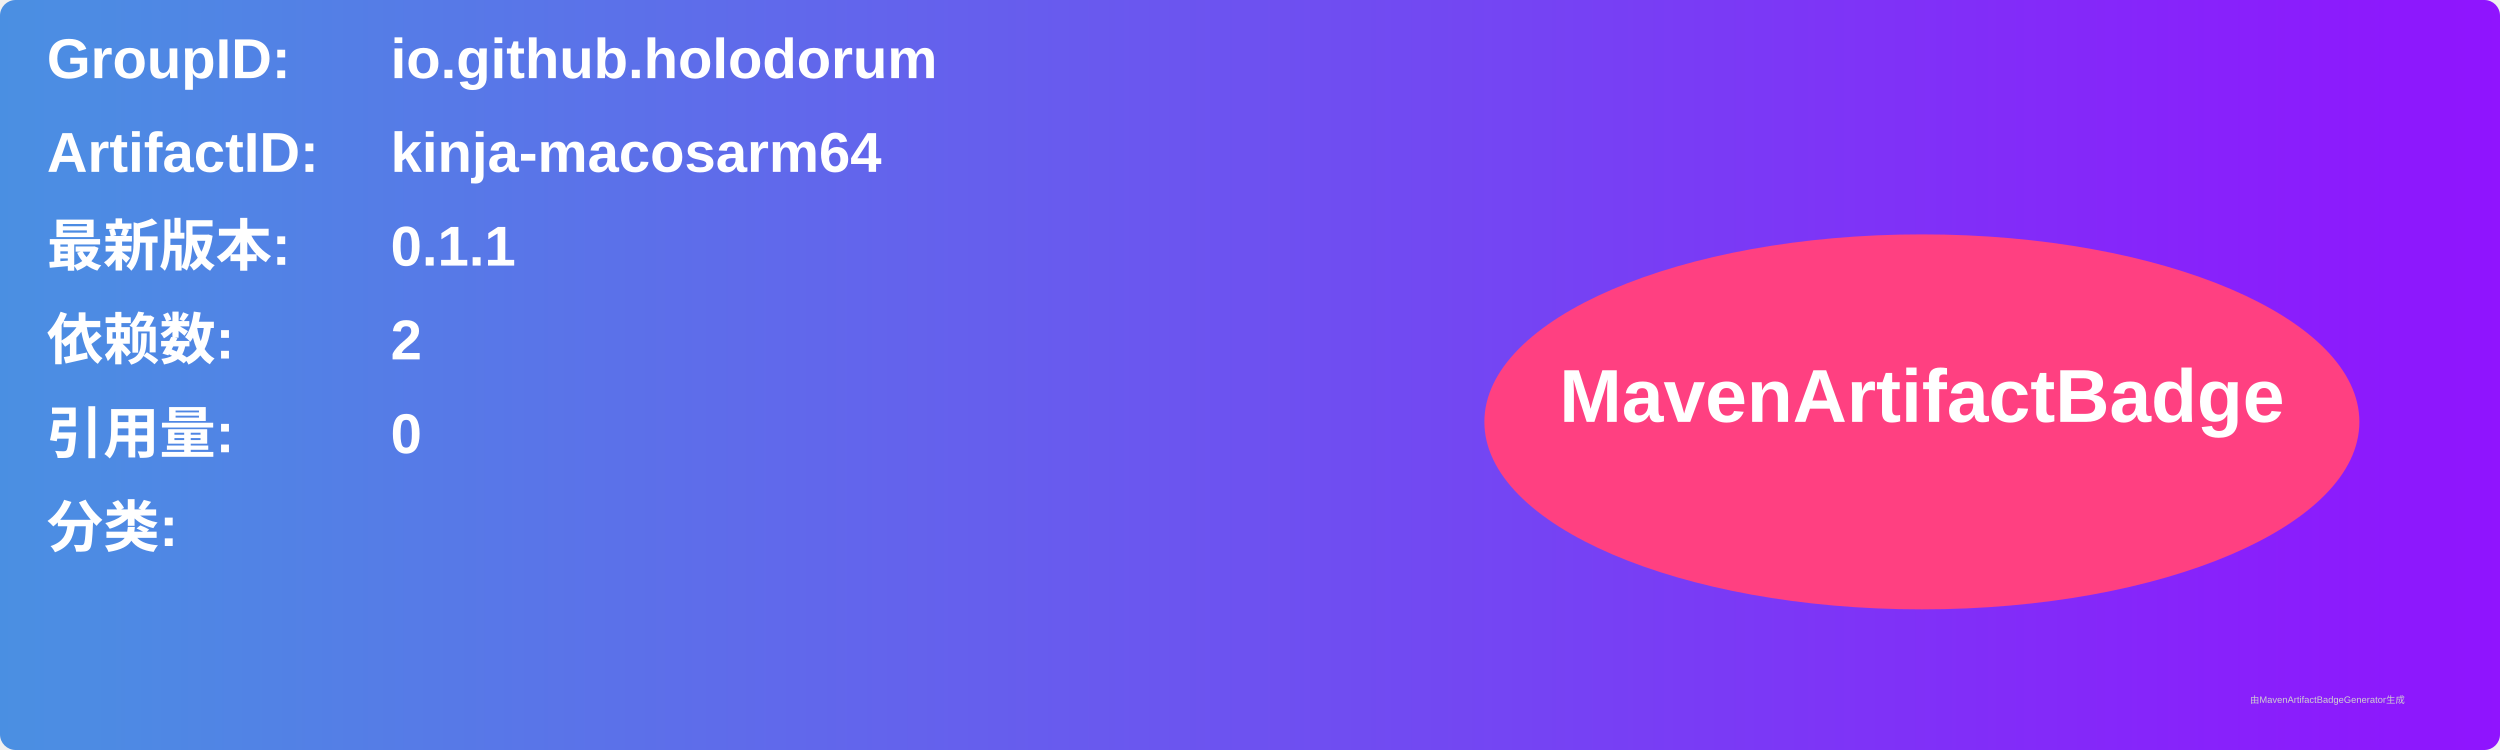
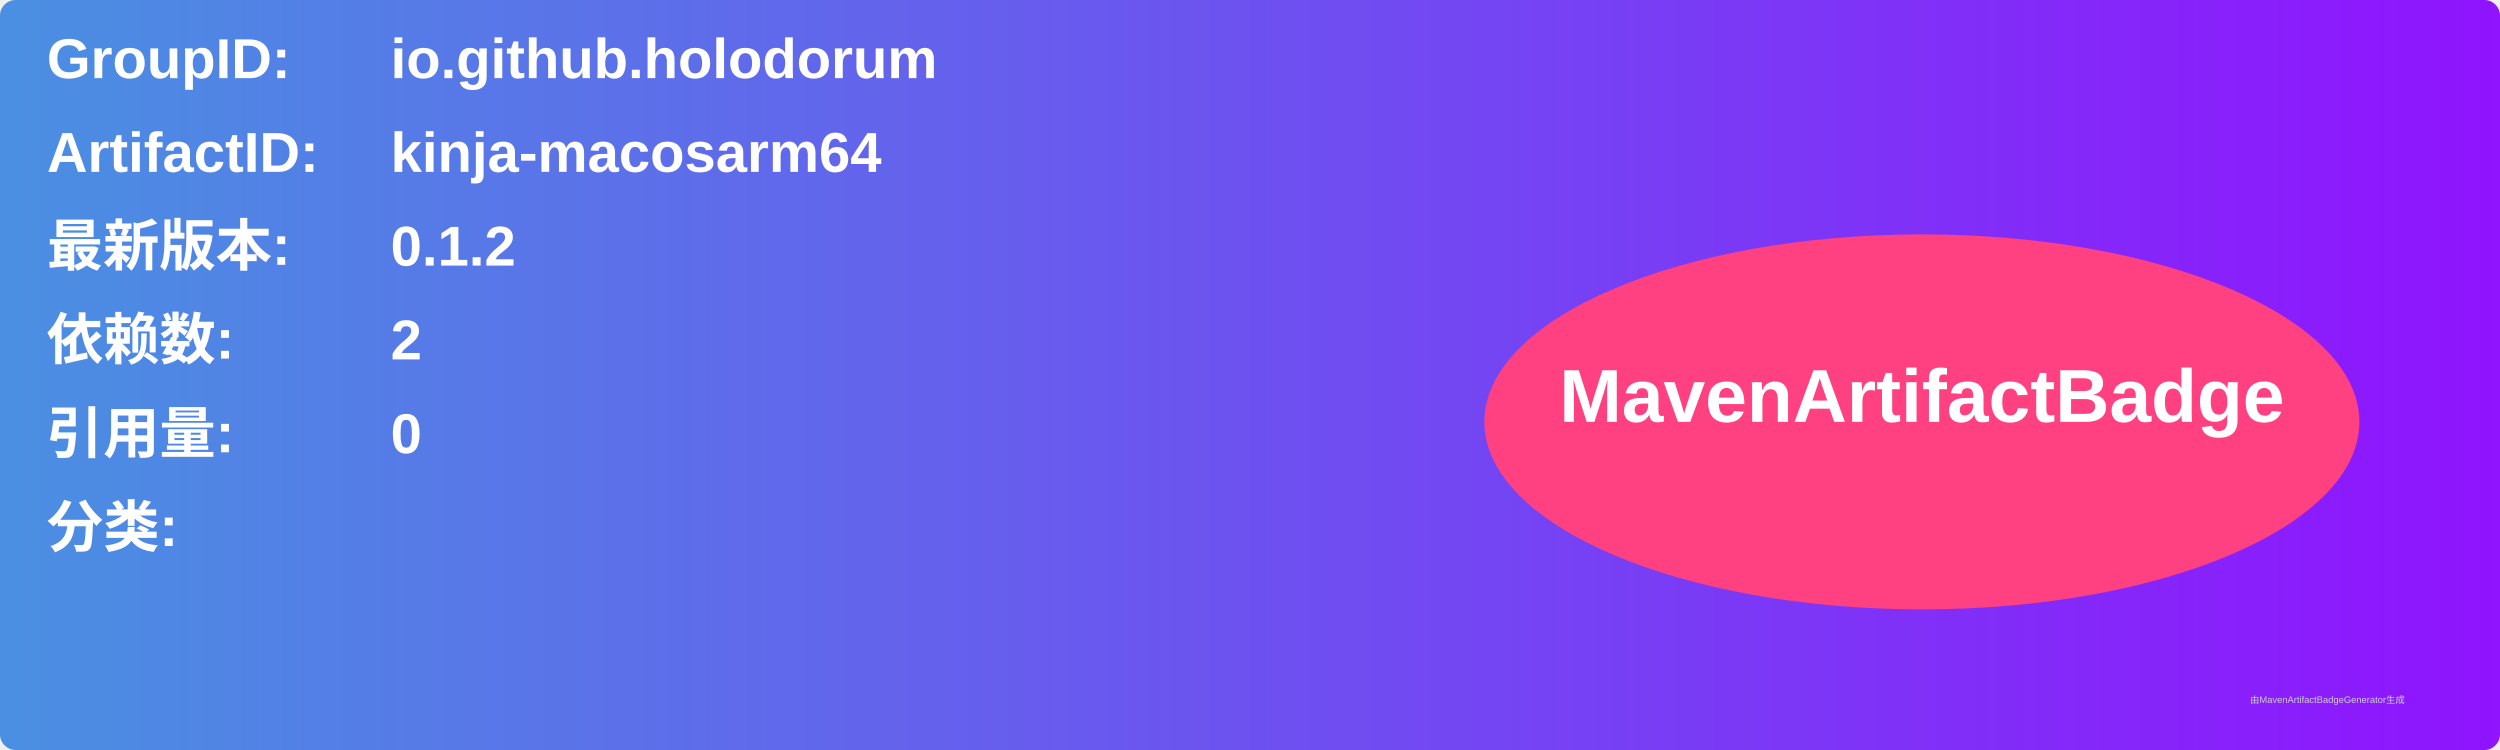
<svg xmlns="http://www.w3.org/2000/svg" width="800" height="240" viewBox="0 0 800 240">
  <linearGradient id="grad" x1="0%" y1="0%" x2="100%" y2="0%">
    <stop offset="0%" stop-color="#4a90e2" />
    <stop offset="100%" stop-color="#9013fe" />
  </linearGradient>
  <rect width="100%" height="100%" rx="5" ry="5" fill="url(#grad)" />
  <g transform="translate(15, 15)">
    <text x="0" y="10" font-family="Arial" font-size="18" fill="white" font-weight="bold" width="260">GroupID:</text>
    <text x="110" y="10" font-family="Arial" font-size="18" fill="white" font-weight="bold" width="460">io.github.holodorum</text>
    <text x="0" y="40" font-family="Arial" font-size="18" fill="white" font-weight="bold" width="260">ArtifactID:</text>
    <text x="110" y="40" font-family="Arial" font-size="18" fill="white" font-weight="bold" width="460">kinja-macosarm64</text>
    <text x="0" y="70" font-family="Arial" font-size="18" fill="white" font-weight="bold">最新版本:</text>
    <text x="110" y="70" font-family="Arial" font-size="18" fill="white" font-weight="bold">
-       <tspan font-weight="bold">0.1.1</tspan>
+       <tspan font-weight="bold">0.1.2</tspan>
    </text>
    <text x="0" y="100" font-family="Arial" font-size="18" fill="white" font-weight="bold">依赖数: </text>
    <text x="110" y="100" font-family="Arial" font-size="18" fill="white">
      <tspan font-weight="bold">2</tspan>
    </text>
    <text x="0" y="130" font-family="Arial" font-size="18" fill="white" font-weight="bold">引用量: </text>
    <text x="110" y="130" font-family="Arial" font-size="18" fill="white">
      <tspan font-weight="bold">0</tspan>
    </text>
    <text x="0" y="160" font-family="Arial" font-size="18" fill="white" font-weight="bold">分类:</text>
    <text x="10" y="190" font-family="Arial" font-size="10" fill="white">
      <tspan font-weight="bold" />
    </text>
    <ellipse cx="600" cy="120" rx="140" ry="60" fill="#ff4081" />
    <text x="600" y="120" text-anchor="middle" font-family="Arial" font-size="24" fill="white" font-weight="bold">MavenArtifactBadge</text>
  </g>
  <text x="720" y="225" font-family="Arial" font-size="3" fill="#d0d0d0">由MavenArtifactBadgeGenerator生成</text>
</svg>
